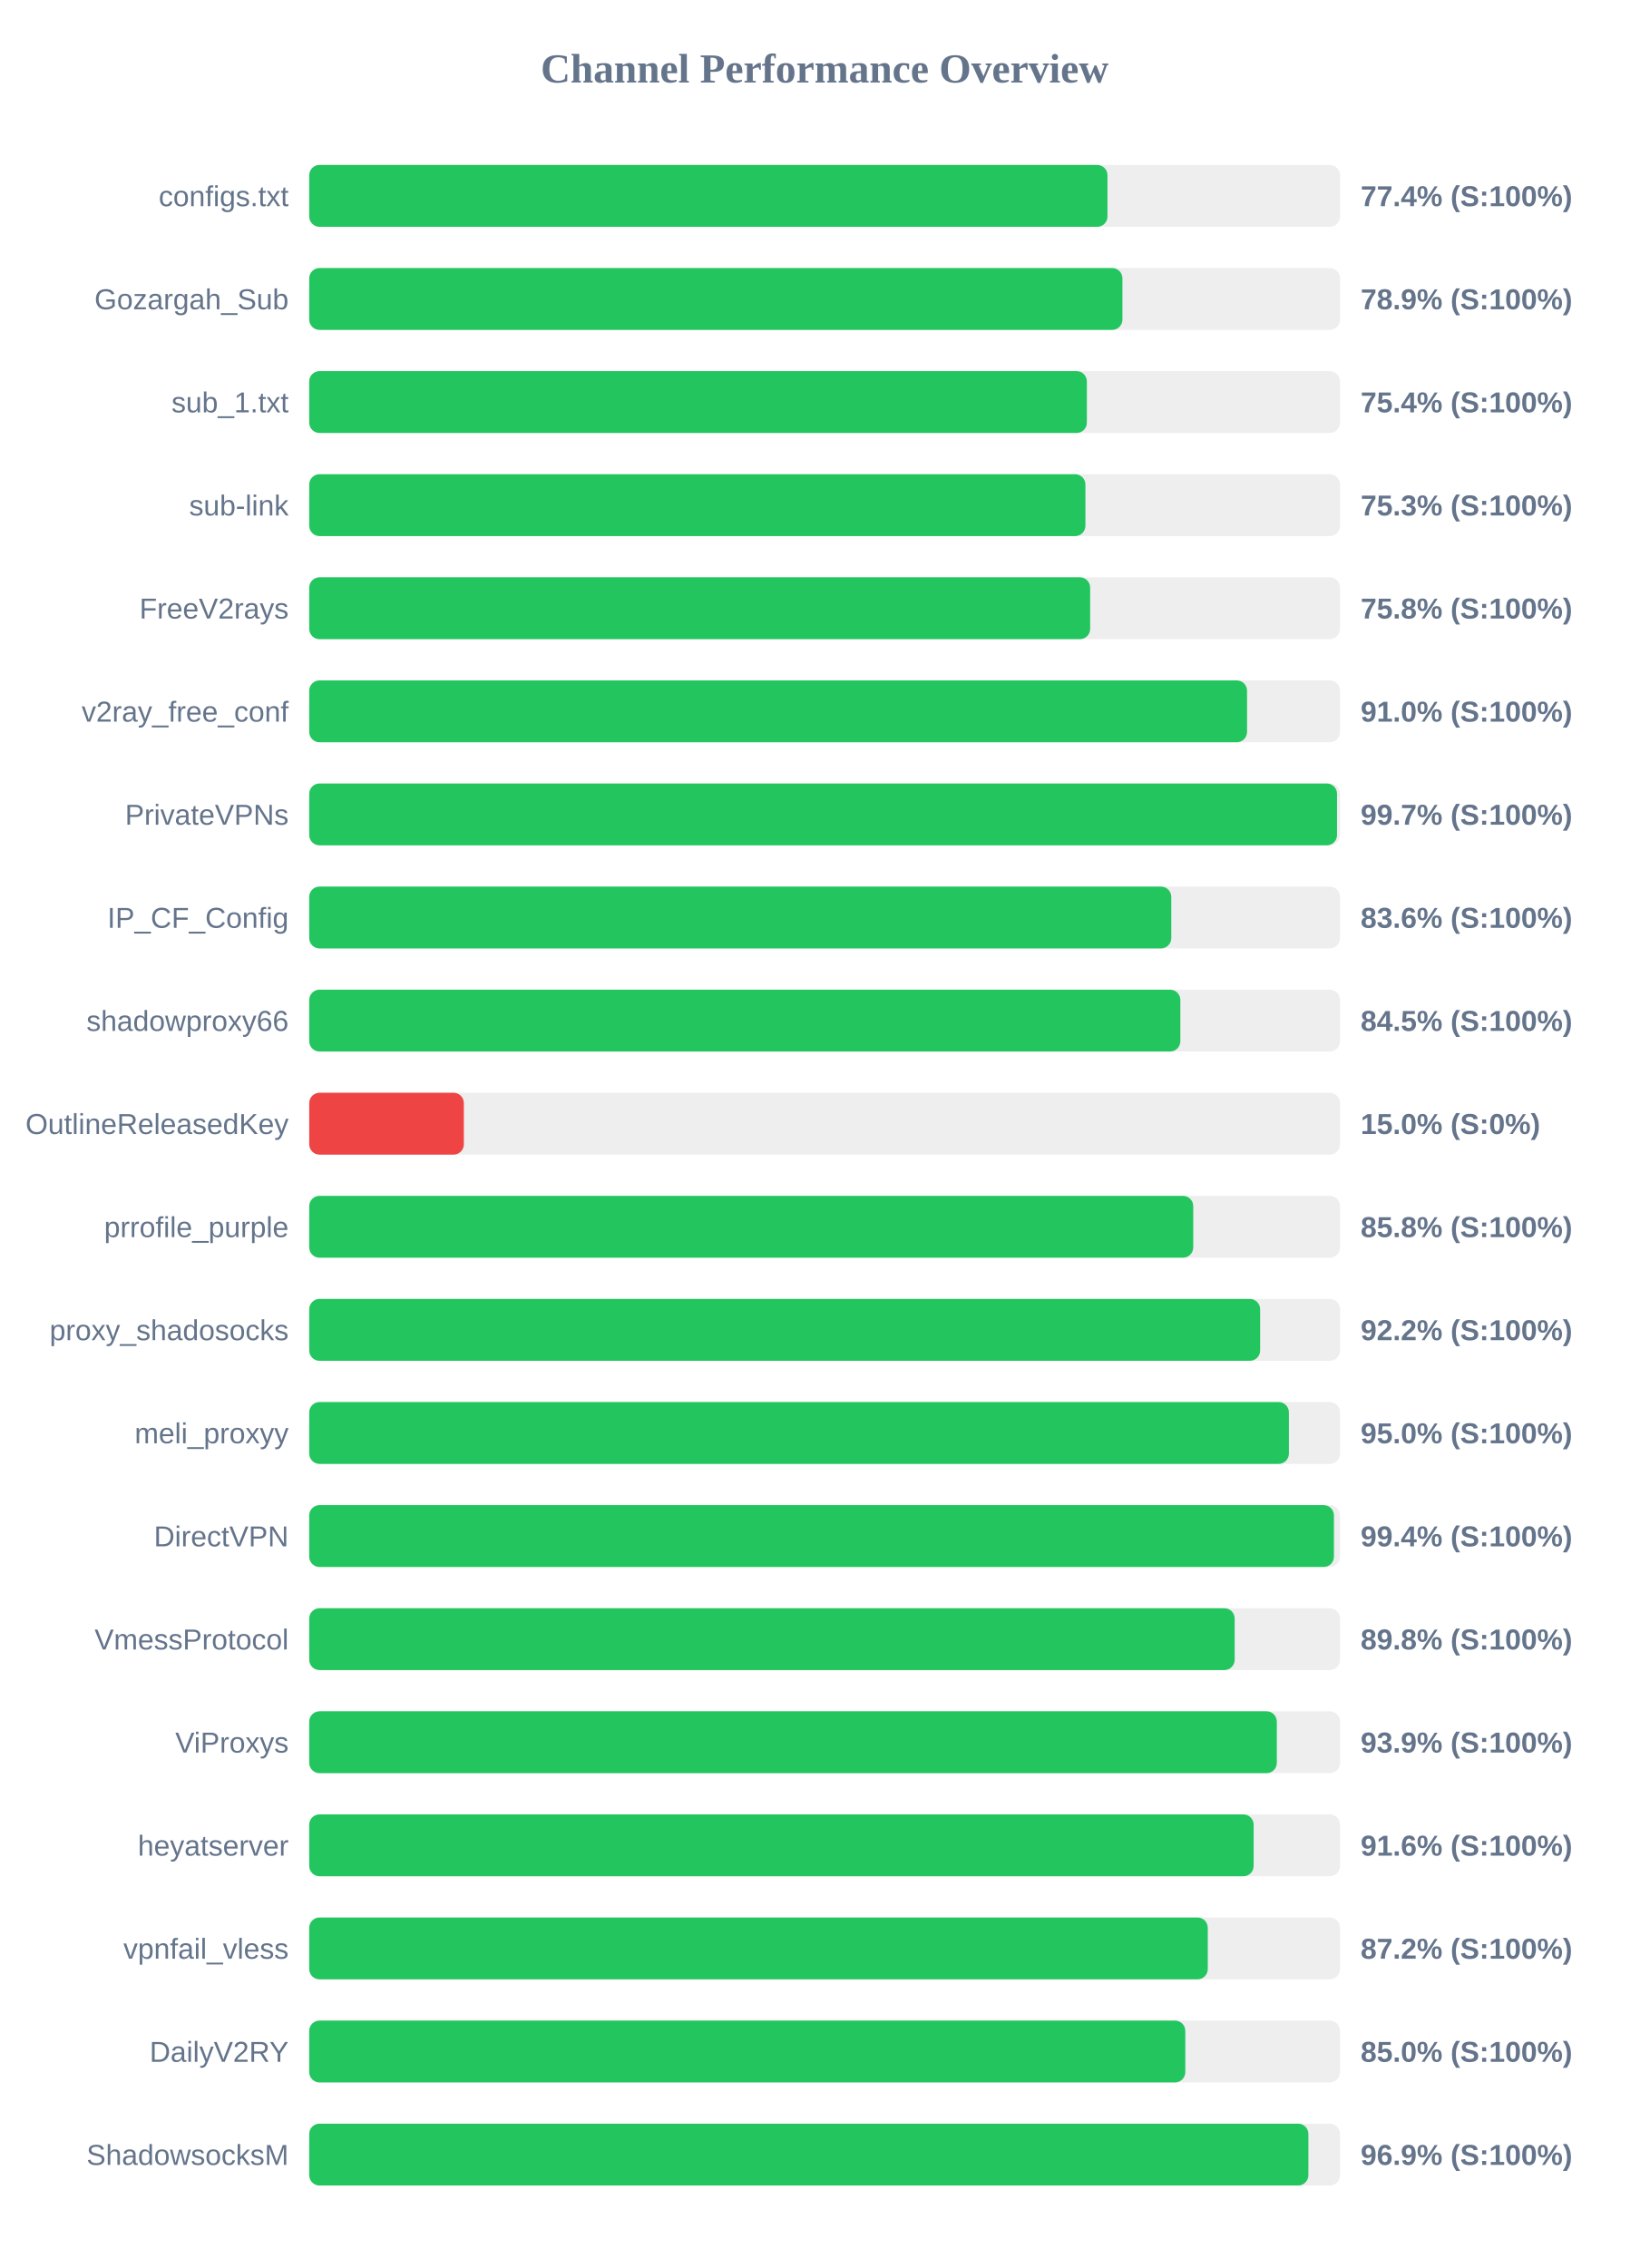
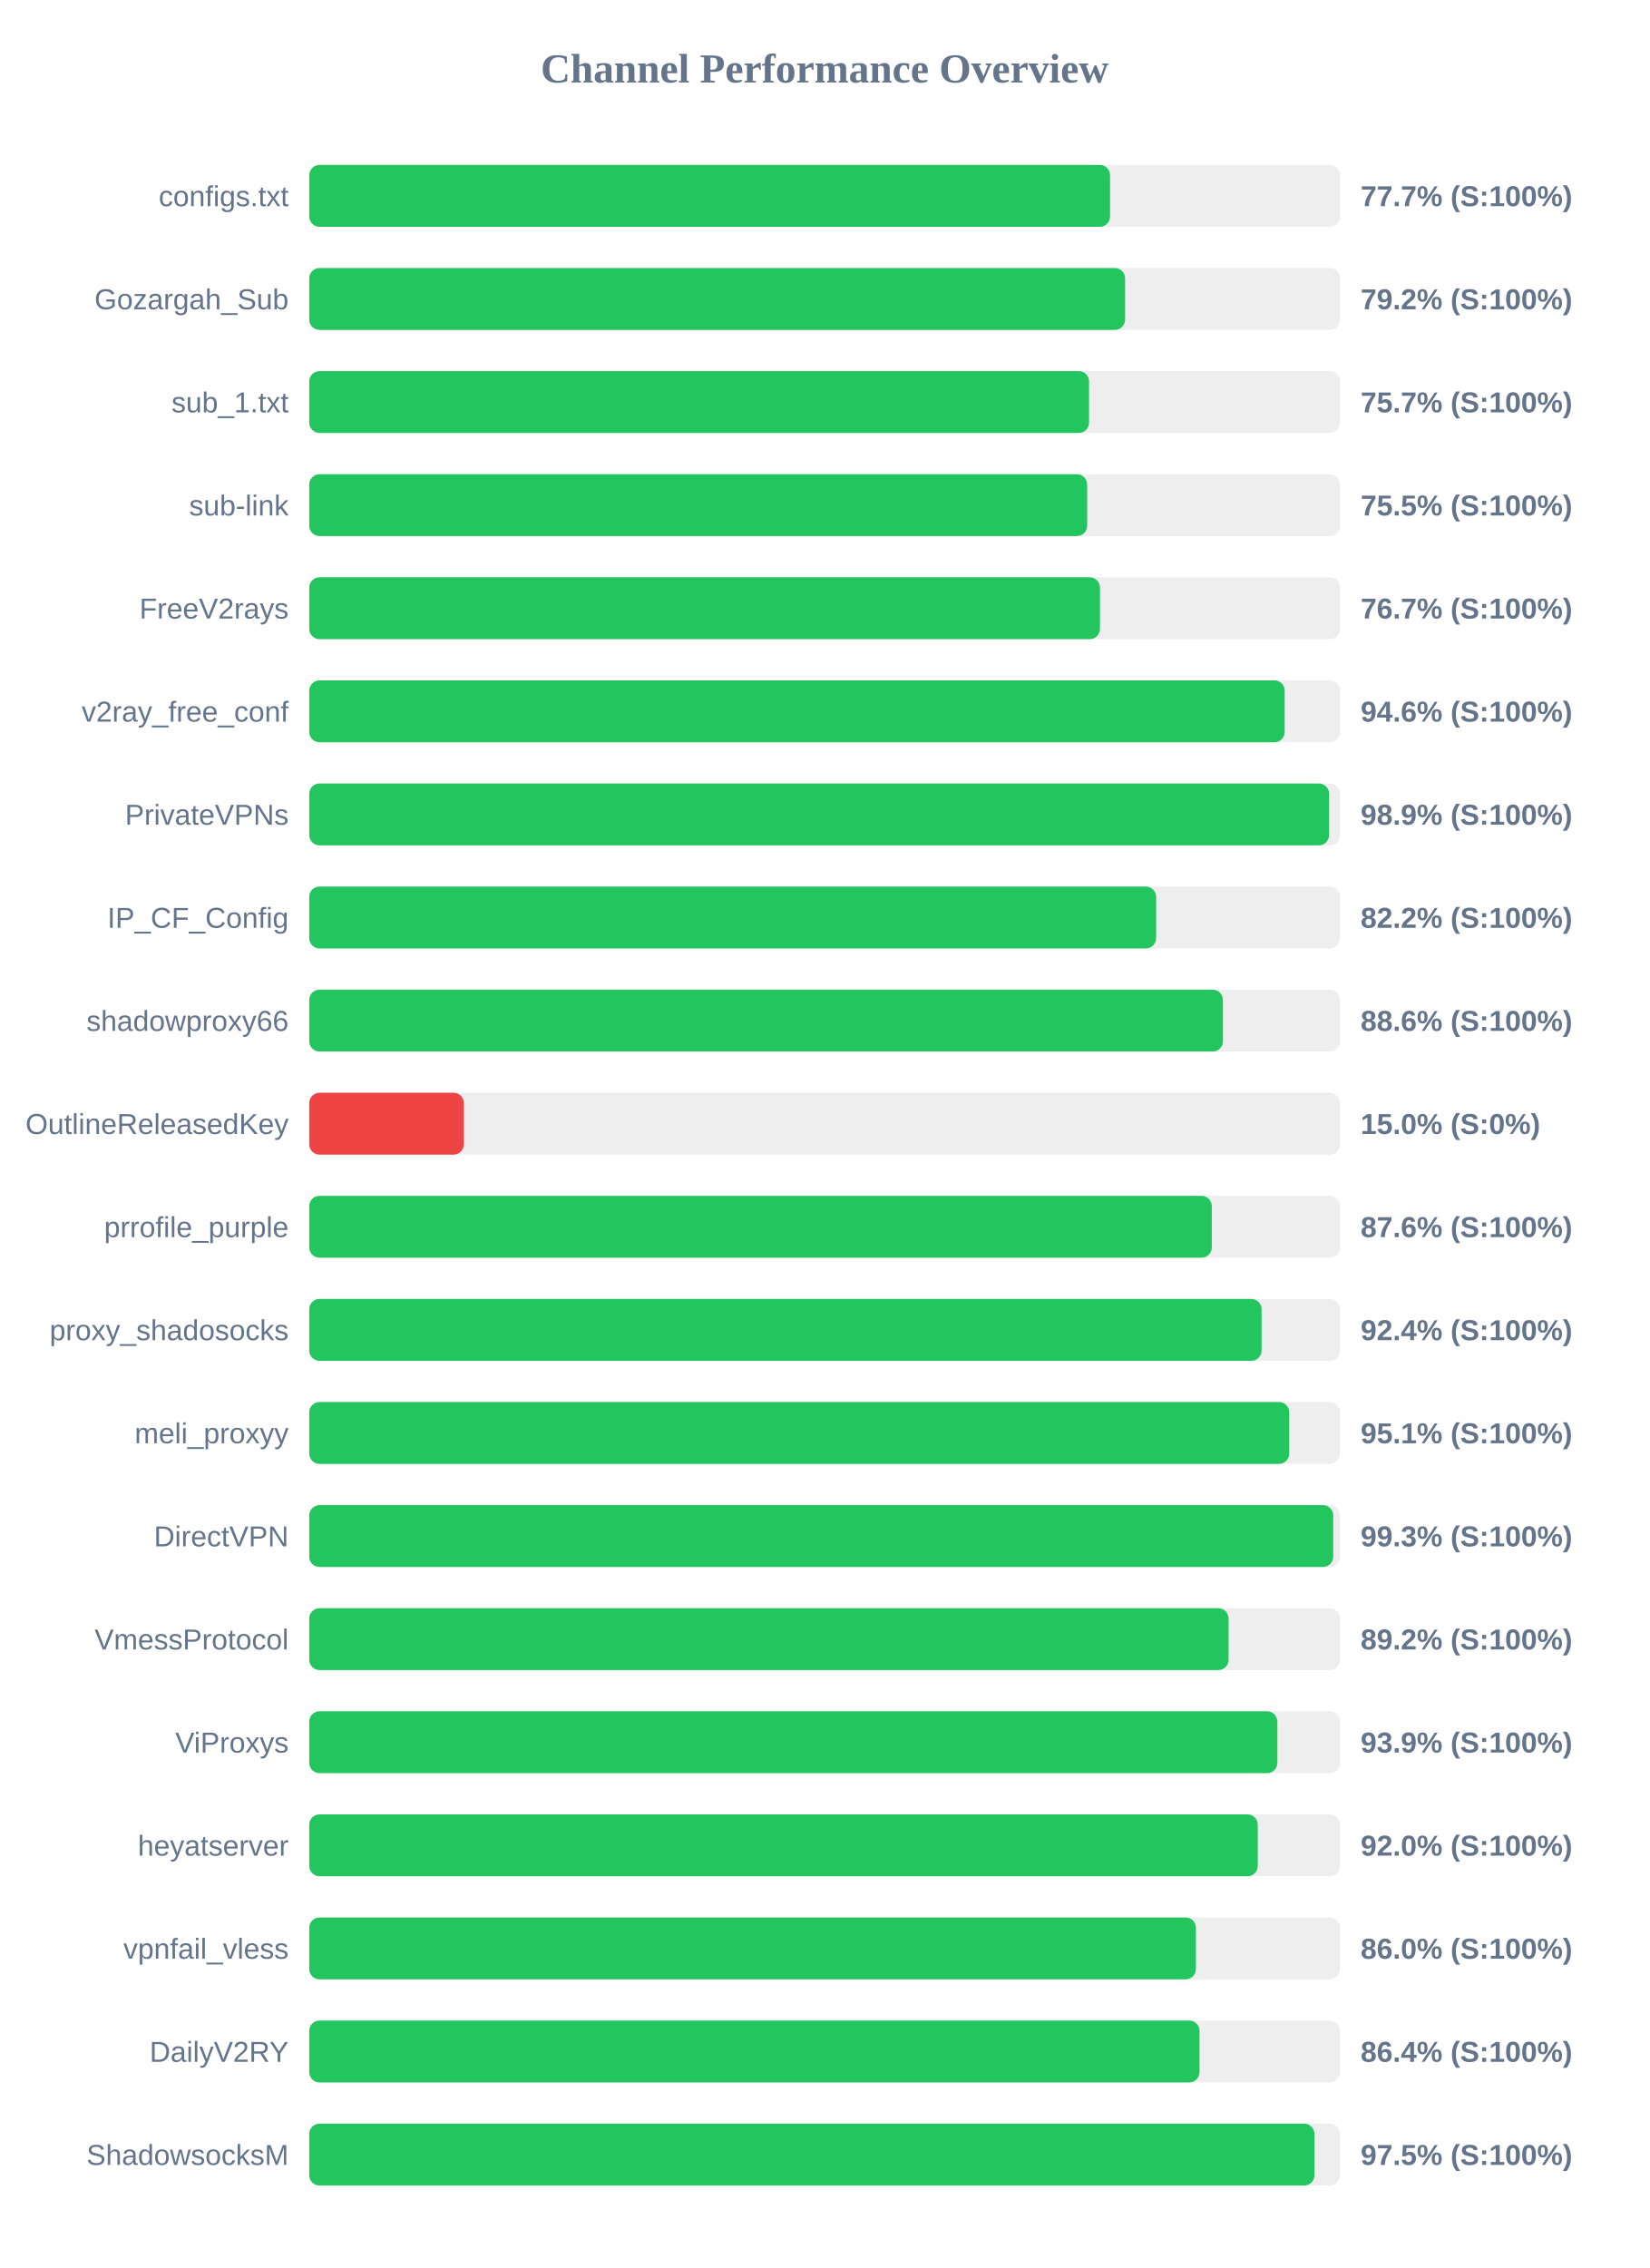
<svg xmlns="http://www.w3.org/2000/svg" width="800" height="1100" version="1.1">
  <style>
        .row { font: 14px Arial; fill: #64748b; }
        .score { font: bold 14px Arial; fill: #64748b; }
    </style>
  <text x="400" y="40" text-anchor="middle" font-size="20px" font-weight="bold" fill="#64748b">Channel Performance Overview</text>
  <rect x="150" y="80" width="500" height="30" fill="#eee" rx="5" />
-   <rect x="150" y="80" width="387.2" height="30" fill="#22c55e" rx="5" />
+   <rect x="150" y="80" width="388.45" height="30" fill="#22c55e" rx="5" />
  <text x="140" y="100" text-anchor="end" class="row">configs.txt</text>
-   <text x="660" y="100" text-anchor="start" class="score">77.4% (S:100%)</text>
+   <text x="660" y="100" text-anchor="start" class="score">77.7% (S:100%)</text>
  <rect x="150" y="130" width="500" height="30" fill="#eee" rx="5" />
-   <rect x="150" y="130" width="394.45" height="30" fill="#22c55e" rx="5" />
+   <rect x="150" y="130" width="395.75" height="30" fill="#22c55e" rx="5" />
  <text x="140" y="150" text-anchor="end" class="row">Gozargah_Sub</text>
-   <text x="660" y="150" text-anchor="start" class="score">78.9% (S:100%)</text>
+   <text x="660" y="150" text-anchor="start" class="score">79.2% (S:100%)</text>
  <rect x="150" y="180" width="500" height="30" fill="#eee" rx="5" />
-   <rect x="150" y="180" width="377.2" height="30" fill="#22c55e" rx="5" />
+   <rect x="150" y="180" width="378.25" height="30" fill="#22c55e" rx="5" />
  <text x="140" y="200" text-anchor="end" class="row">sub_1.txt</text>
-   <text x="660" y="200" text-anchor="start" class="score">75.4% (S:100%)</text>
+   <text x="660" y="200" text-anchor="start" class="score">75.7% (S:100%)</text>
  <rect x="150" y="230" width="500" height="30" fill="#eee" rx="5" />
-   <rect x="150" y="230" width="376.5" height="30" fill="#22c55e" rx="5" />
+   <rect x="150" y="230" width="377.35" height="30" fill="#22c55e" rx="5" />
  <text x="140" y="250" text-anchor="end" class="row">sub-link</text>
-   <text x="660" y="250" text-anchor="start" class="score">75.3% (S:100%)</text>
+   <text x="660" y="250" text-anchor="start" class="score">75.5% (S:100%)</text>
  <rect x="150" y="280" width="500" height="30" fill="#eee" rx="5" />
-   <rect x="150" y="280" width="378.8" height="30" fill="#22c55e" rx="5" />
+   <rect x="150" y="280" width="383.55" height="30" fill="#22c55e" rx="5" />
  <text x="140" y="300" text-anchor="end" class="row">FreeV2rays</text>
-   <text x="660" y="300" text-anchor="start" class="score">75.8% (S:100%)</text>
+   <text x="660" y="300" text-anchor="start" class="score">76.7% (S:100%)</text>
  <rect x="150" y="330" width="500" height="30" fill="#eee" rx="5" />
-   <rect x="150" y="330" width="454.9" height="30" fill="#22c55e" rx="5" />
+   <rect x="150" y="330" width="473.15" height="30" fill="#22c55e" rx="5" />
  <text x="140" y="350" text-anchor="end" class="row">v2ray_free_conf</text>
-   <text x="660" y="350" text-anchor="start" class="score">91.0% (S:100%)</text>
+   <text x="660" y="350" text-anchor="start" class="score">94.6% (S:100%)</text>
  <rect x="150" y="380" width="500" height="30" fill="#eee" rx="5" />
-   <rect x="150" y="380" width="498.55" height="30" fill="#22c55e" rx="5" />
+   <rect x="150" y="380" width="494.7" height="30" fill="#22c55e" rx="5" />
  <text x="140" y="400" text-anchor="end" class="row">PrivateVPNs</text>
-   <text x="660" y="400" text-anchor="start" class="score">99.7% (S:100%)</text>
+   <text x="660" y="400" text-anchor="start" class="score">98.9% (S:100%)</text>
  <rect x="150" y="430" width="500" height="30" fill="#eee" rx="5" />
-   <rect x="150" y="430" width="418.15" height="30" fill="#22c55e" rx="5" />
+   <rect x="150" y="430" width="410.8" height="30" fill="#22c55e" rx="5" />
  <text x="140" y="450" text-anchor="end" class="row">IP_CF_Config</text>
-   <text x="660" y="450" text-anchor="start" class="score">83.6% (S:100%)</text>
+   <text x="660" y="450" text-anchor="start" class="score">82.2% (S:100%)</text>
  <rect x="150" y="480" width="500" height="30" fill="#eee" rx="5" />
-   <rect x="150" y="480" width="422.55" height="30" fill="#22c55e" rx="5" />
+   <rect x="150" y="480" width="443.2" height="30" fill="#22c55e" rx="5" />
  <text x="140" y="500" text-anchor="end" class="row">shadowproxy66</text>
-   <text x="660" y="500" text-anchor="start" class="score">84.5% (S:100%)</text>
+   <text x="660" y="500" text-anchor="start" class="score">88.6% (S:100%)</text>
  <rect x="150" y="530" width="500" height="30" fill="#eee" rx="5" />
  <rect x="150" y="530" width="75.0" height="30" fill="#ef4444" rx="5" />
  <text x="140" y="550" text-anchor="end" class="row">OutlineReleasedKey</text>
  <text x="660" y="550" text-anchor="start" class="score">15.0% (S:0%)</text>
  <rect x="150" y="580" width="500" height="30" fill="#eee" rx="5" />
-   <rect x="150" y="580" width="428.8" height="30" fill="#22c55e" rx="5" />
+   <rect x="150" y="580" width="437.8" height="30" fill="#22c55e" rx="5" />
  <text x="140" y="600" text-anchor="end" class="row">prrofile_purple</text>
-   <text x="660" y="600" text-anchor="start" class="score">85.8% (S:100%)</text>
+   <text x="660" y="600" text-anchor="start" class="score">87.6% (S:100%)</text>
  <rect x="150" y="630" width="500" height="30" fill="#eee" rx="5" />
-   <rect x="150" y="630" width="461.25" height="30" fill="#22c55e" rx="5" />
+   <rect x="150" y="630" width="461.95" height="30" fill="#22c55e" rx="5" />
  <text x="140" y="650" text-anchor="end" class="row">proxy_shadosocks</text>
-   <text x="660" y="650" text-anchor="start" class="score">92.2% (S:100%)</text>
+   <text x="660" y="650" text-anchor="start" class="score">92.4% (S:100%)</text>
  <rect x="150" y="680" width="500" height="30" fill="#eee" rx="5" />
-   <rect x="150" y="680" width="475.2" height="30" fill="#22c55e" rx="5" />
+   <rect x="150" y="680" width="475.35" height="30" fill="#22c55e" rx="5" />
  <text x="140" y="700" text-anchor="end" class="row">meli_proxyy</text>
-   <text x="660" y="700" text-anchor="start" class="score">95.0% (S:100%)</text>
+   <text x="660" y="700" text-anchor="start" class="score">95.1% (S:100%)</text>
  <rect x="150" y="730" width="500" height="30" fill="#eee" rx="5" />
-   <rect x="150" y="730" width="497.05" height="30" fill="#22c55e" rx="5" />
+   <rect x="150" y="730" width="496.7" height="30" fill="#22c55e" rx="5" />
  <text x="140" y="750" text-anchor="end" class="row">DirectVPN</text>
-   <text x="660" y="750" text-anchor="start" class="score">99.4% (S:100%)</text>
+   <text x="660" y="750" text-anchor="start" class="score">99.3% (S:100%)</text>
  <rect x="150" y="780" width="500" height="30" fill="#eee" rx="5" />
-   <rect x="150" y="780" width="448.9" height="30" fill="#22c55e" rx="5" />
+   <rect x="150" y="780" width="445.95" height="30" fill="#22c55e" rx="5" />
  <text x="140" y="800" text-anchor="end" class="row">VmessProtocol</text>
-   <text x="660" y="800" text-anchor="start" class="score">89.8% (S:100%)</text>
+   <text x="660" y="800" text-anchor="start" class="score">89.2% (S:100%)</text>
  <rect x="150" y="830" width="500" height="30" fill="#eee" rx="5" />
-   <rect x="150" y="830" width="469.35" height="30" fill="#22c55e" rx="5" />
+   <rect x="150" y="830" width="469.6" height="30" fill="#22c55e" rx="5" />
  <text x="140" y="850" text-anchor="end" class="row">ViProxys</text>
  <text x="660" y="850" text-anchor="start" class="score">93.9% (S:100%)</text>
  <rect x="150" y="880" width="500" height="30" fill="#eee" rx="5" />
-   <rect x="150" y="880" width="458.1" height="30" fill="#22c55e" rx="5" />
+   <rect x="150" y="880" width="460.1" height="30" fill="#22c55e" rx="5" />
  <text x="140" y="900" text-anchor="end" class="row">heyatserver</text>
-   <text x="660" y="900" text-anchor="start" class="score">91.6% (S:100%)</text>
+   <text x="660" y="900" text-anchor="start" class="score">92.0% (S:100%)</text>
  <rect x="150" y="930" width="500" height="30" fill="#eee" rx="5" />
-   <rect x="150" y="930" width="435.85" height="30" fill="#22c55e" rx="5" />
+   <rect x="150" y="930" width="430.1" height="30" fill="#22c55e" rx="5" />
  <text x="140" y="950" text-anchor="end" class="row">vpnfail_vless</text>
-   <text x="660" y="950" text-anchor="start" class="score">87.2% (S:100%)</text>
+   <text x="660" y="950" text-anchor="start" class="score">86.0% (S:100%)</text>
  <rect x="150" y="980" width="500" height="30" fill="#eee" rx="5" />
-   <rect x="150" y="980" width="424.95" height="30" fill="#22c55e" rx="5" />
+   <rect x="150" y="980" width="431.85" height="30" fill="#22c55e" rx="5" />
  <text x="140" y="1000" text-anchor="end" class="row">DailyV2RY</text>
-   <text x="660" y="1000" text-anchor="start" class="score">85.0% (S:100%)</text>
+   <text x="660" y="1000" text-anchor="start" class="score">86.4% (S:100%)</text>
  <rect x="150" y="1030" width="500" height="30" fill="#eee" rx="5" />
-   <rect x="150" y="1030" width="484.65" height="30" fill="#22c55e" rx="5" />
+   <rect x="150" y="1030" width="487.6" height="30" fill="#22c55e" rx="5" />
  <text x="140" y="1050" text-anchor="end" class="row">ShadowsocksM</text>
-   <text x="660" y="1050" text-anchor="start" class="score">96.9% (S:100%)</text>
+   <text x="660" y="1050" text-anchor="start" class="score">97.5% (S:100%)</text>
</svg>
